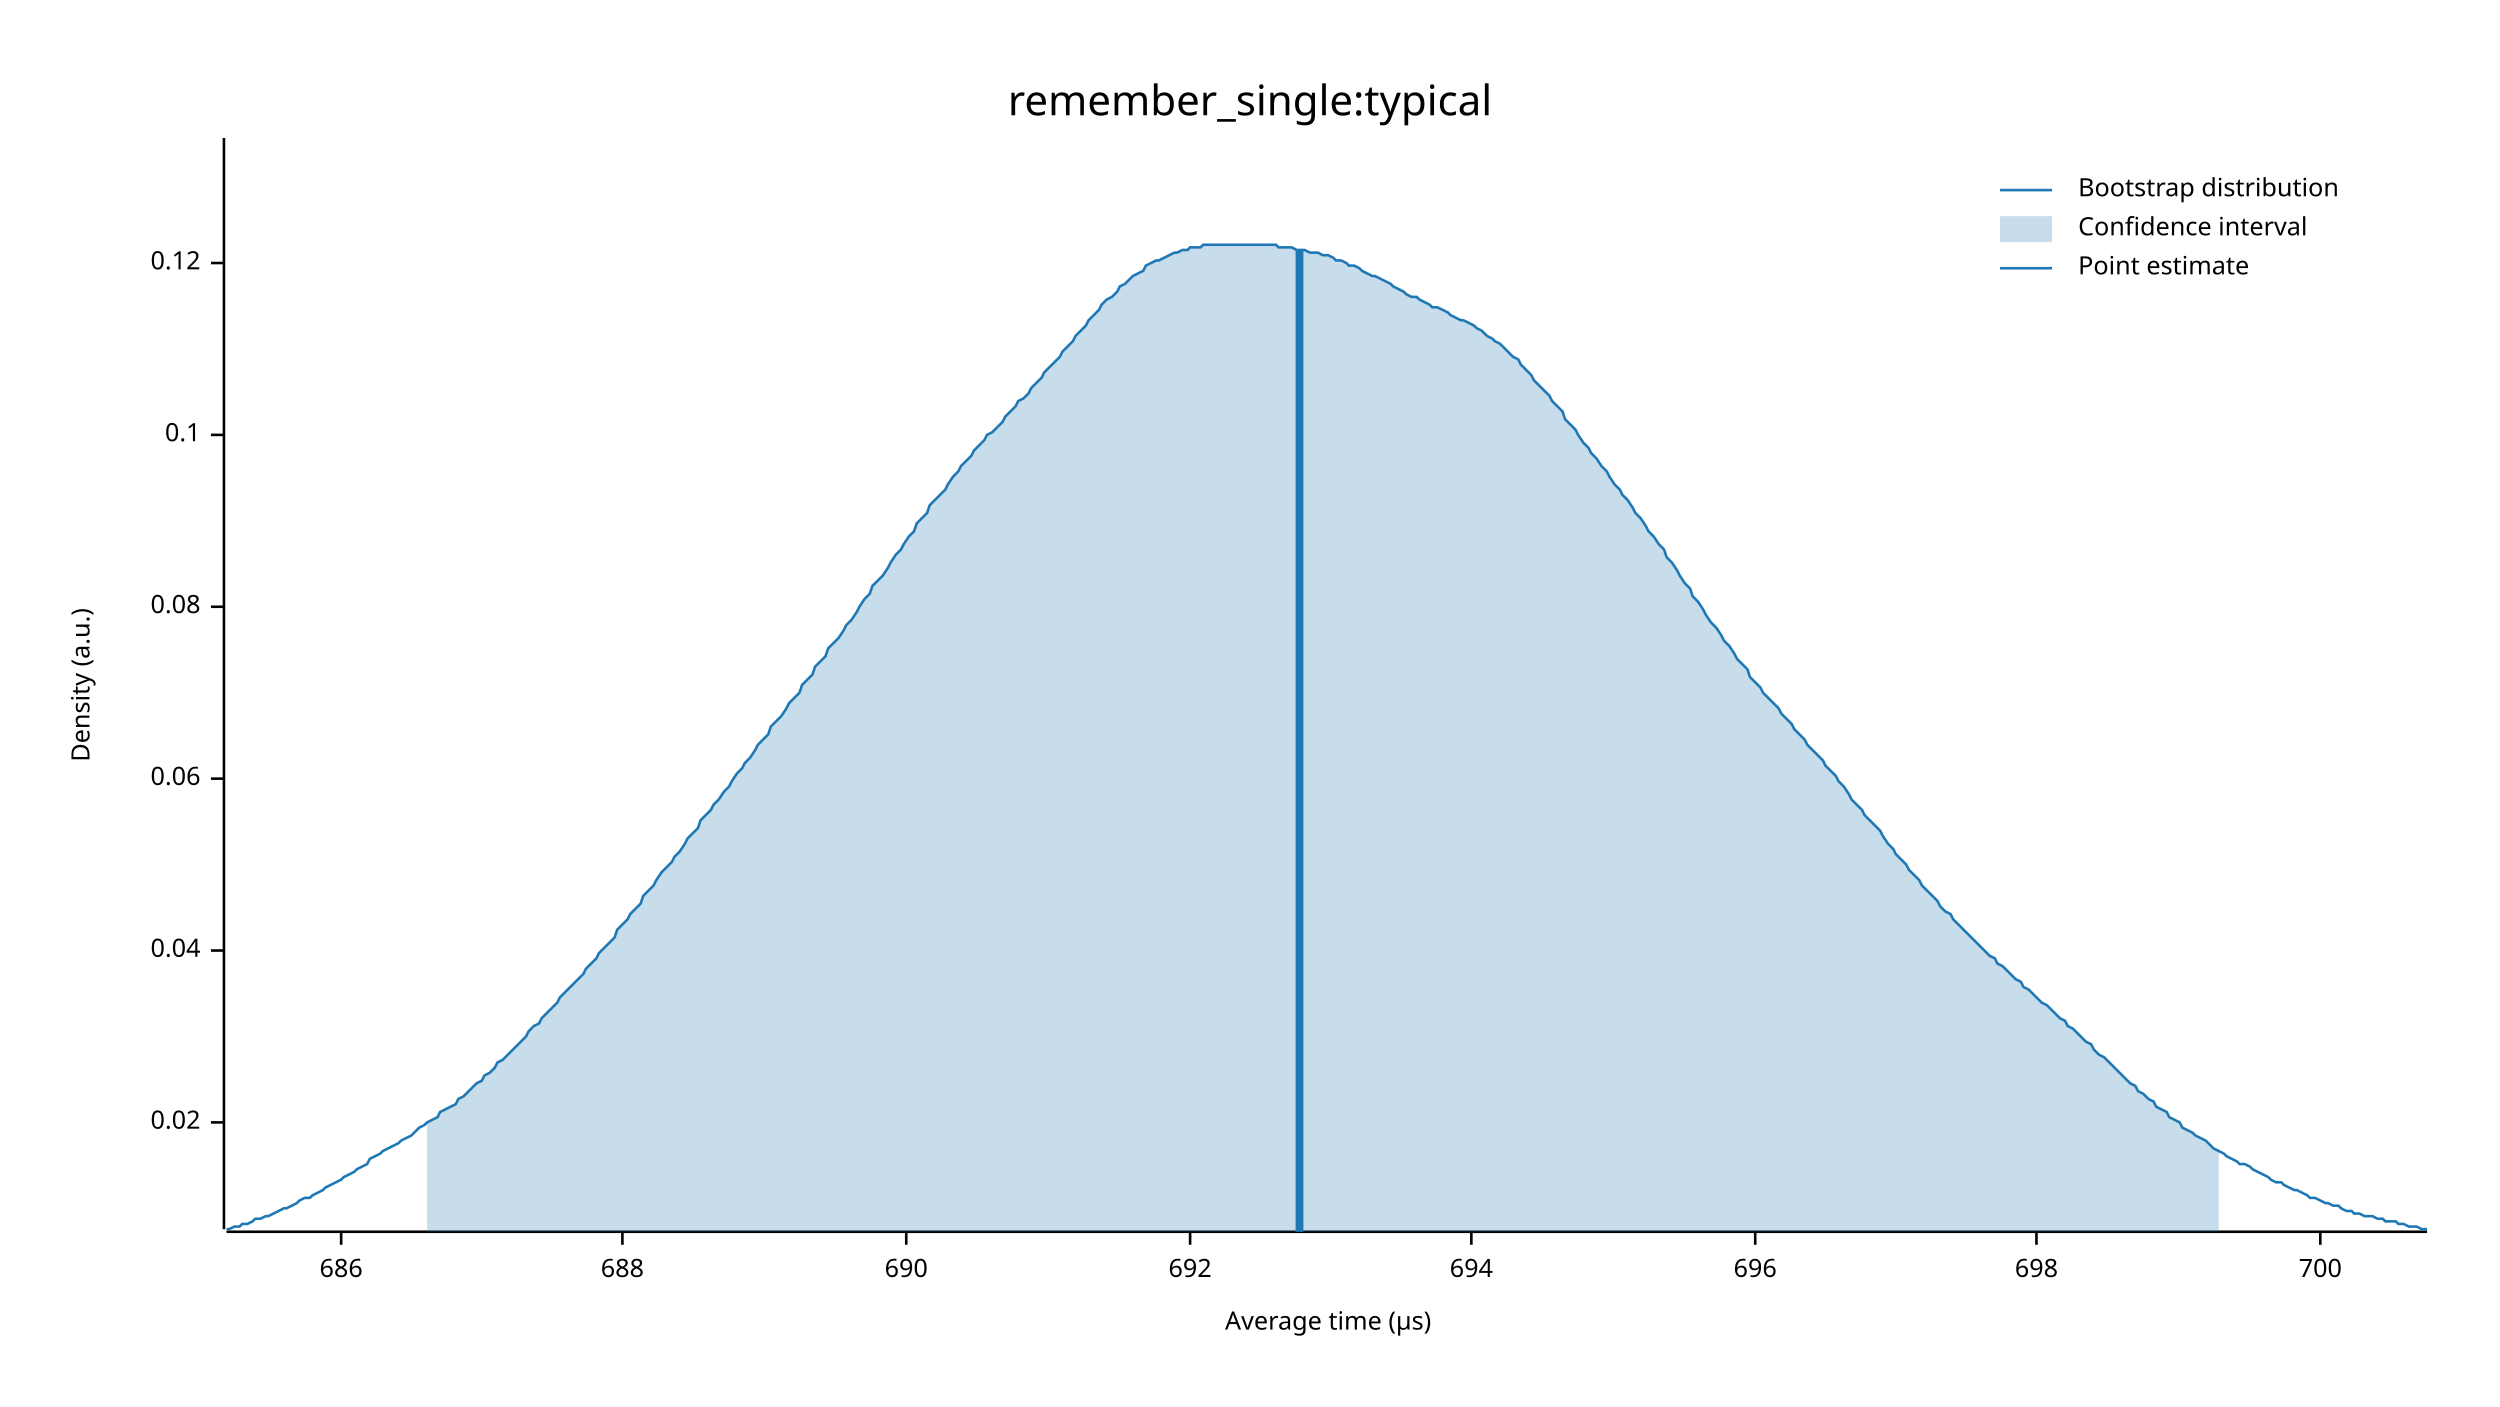
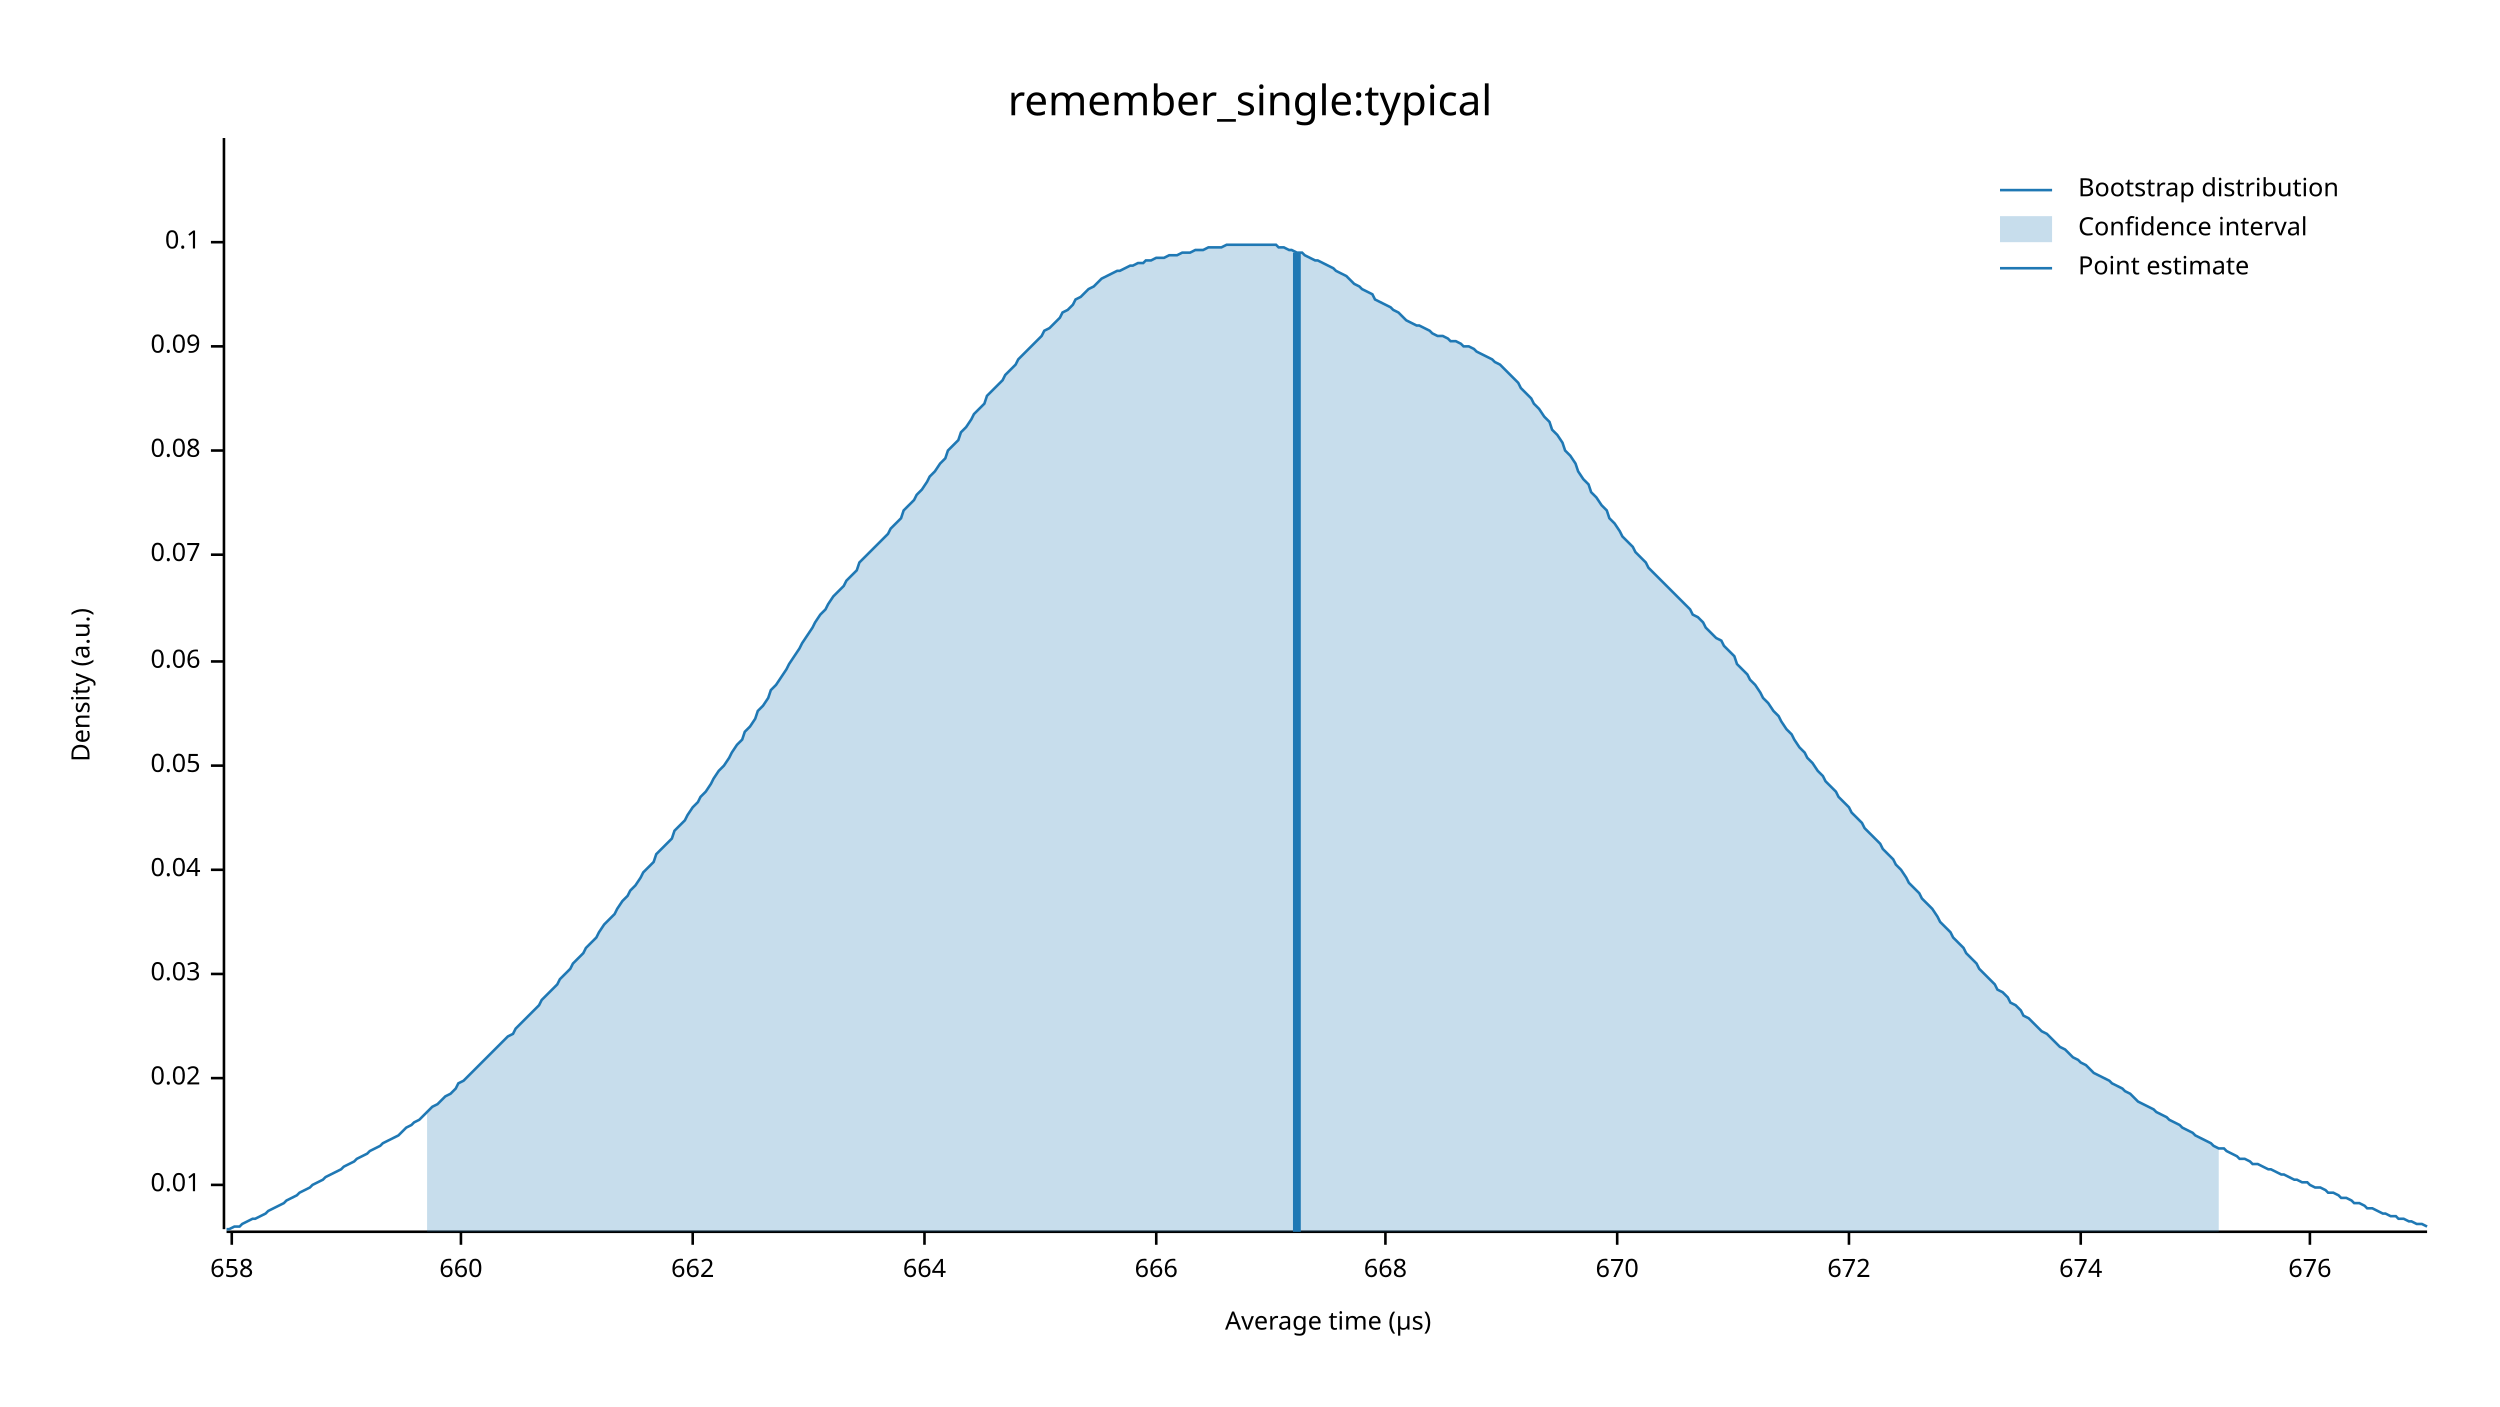
<svg xmlns="http://www.w3.org/2000/svg" width="960" height="540" viewBox="0 0 960 540">
  <text x="480" y="32" dy="0.76em" text-anchor="middle" font-family="sans-serif" font-size="16.129" opacity="1" fill="#000000">
remember_single:typical
</text>
  <text x="27" y="263" dy="0.76em" text-anchor="middle" font-family="sans-serif" font-size="9.677" opacity="1" fill="#000000" transform="rotate(270, 27, 263)">
Density (a.u.)
</text>
  <text x="510" y="513" dy="-0.5ex" text-anchor="middle" font-family="sans-serif" font-size="9.677" opacity="1" fill="#000000">
Average time (µs)
</text>
  <polyline fill="none" opacity="1" stroke="#000000" stroke-width="1" points="86,53 86,472 " />
-   <text x="77" y="431" dy="0.5ex" text-anchor="end" font-family="sans-serif" font-size="9.677" opacity="1" fill="#000000">
+   <text x="77" y="455" dy="0.5ex" text-anchor="end" font-family="sans-serif" font-size="9.677" opacity="1" fill="#000000">
+ 0.01
+ </text>
+   <polyline fill="none" opacity="1" stroke="#000000" stroke-width="1" points="81,455 86,455 " />
+   <text x="77" y="414" dy="0.5ex" text-anchor="end" font-family="sans-serif" font-size="9.677" opacity="1" fill="#000000">
0.02
</text>
-   <polyline fill="none" opacity="1" stroke="#000000" stroke-width="1" points="81,431 86,431 " />
-   <text x="77" y="365" dy="0.5ex" text-anchor="end" font-family="sans-serif" font-size="9.677" opacity="1" fill="#000000">
+   <polyline fill="none" opacity="1" stroke="#000000" stroke-width="1" points="81,414 86,414 " />
+   <text x="77" y="374" dy="0.5ex" text-anchor="end" font-family="sans-serif" font-size="9.677" opacity="1" fill="#000000">
+ 0.03
+ </text>
+   <polyline fill="none" opacity="1" stroke="#000000" stroke-width="1" points="81,374 86,374 " />
+   <text x="77" y="334" dy="0.5ex" text-anchor="end" font-family="sans-serif" font-size="9.677" opacity="1" fill="#000000">
0.04
</text>
-   <polyline fill="none" opacity="1" stroke="#000000" stroke-width="1" points="81,365 86,365 " />
-   <text x="77" y="299" dy="0.5ex" text-anchor="end" font-family="sans-serif" font-size="9.677" opacity="1" fill="#000000">
+   <polyline fill="none" opacity="1" stroke="#000000" stroke-width="1" points="81,334 86,334 " />
+   <text x="77" y="294" dy="0.5ex" text-anchor="end" font-family="sans-serif" font-size="9.677" opacity="1" fill="#000000">
+ 0.05
+ </text>
+   <polyline fill="none" opacity="1" stroke="#000000" stroke-width="1" points="81,294 86,294 " />
+   <text x="77" y="254" dy="0.5ex" text-anchor="end" font-family="sans-serif" font-size="9.677" opacity="1" fill="#000000">
0.06
</text>
-   <polyline fill="none" opacity="1" stroke="#000000" stroke-width="1" points="81,299 86,299 " />
-   <text x="77" y="233" dy="0.5ex" text-anchor="end" font-family="sans-serif" font-size="9.677" opacity="1" fill="#000000">
+   <polyline fill="none" opacity="1" stroke="#000000" stroke-width="1" points="81,254 86,254 " />
+   <text x="77" y="213" dy="0.5ex" text-anchor="end" font-family="sans-serif" font-size="9.677" opacity="1" fill="#000000">
+ 0.07
+ </text>
+   <polyline fill="none" opacity="1" stroke="#000000" stroke-width="1" points="81,213 86,213 " />
+   <text x="77" y="173" dy="0.5ex" text-anchor="end" font-family="sans-serif" font-size="9.677" opacity="1" fill="#000000">
0.08
</text>
-   <polyline fill="none" opacity="1" stroke="#000000" stroke-width="1" points="81,233 86,233 " />
-   <text x="77" y="167" dy="0.5ex" text-anchor="end" font-family="sans-serif" font-size="9.677" opacity="1" fill="#000000">
+   <polyline fill="none" opacity="1" stroke="#000000" stroke-width="1" points="81,173 86,173 " />
+   <text x="77" y="133" dy="0.5ex" text-anchor="end" font-family="sans-serif" font-size="9.677" opacity="1" fill="#000000">
+ 0.09
+ </text>
+   <polyline fill="none" opacity="1" stroke="#000000" stroke-width="1" points="81,133 86,133 " />
+   <text x="77" y="93" dy="0.5ex" text-anchor="end" font-family="sans-serif" font-size="9.677" opacity="1" fill="#000000">
0.1
</text>
-   <polyline fill="none" opacity="1" stroke="#000000" stroke-width="1" points="81,167 86,167 " />
-   <text x="77" y="101" dy="0.5ex" text-anchor="end" font-family="sans-serif" font-size="9.677" opacity="1" fill="#000000">
- 0.12
+   <polyline fill="none" opacity="1" stroke="#000000" stroke-width="1" points="81,93 86,93 " />
+   <polyline fill="none" opacity="1" stroke="#000000" stroke-width="1" points="87,473 932,473 " />
+   <text x="89" y="483" dy="0.76em" text-anchor="middle" font-family="sans-serif" font-size="9.677" opacity="1" fill="#000000">
+ 658
</text>
-   <polyline fill="none" opacity="1" stroke="#000000" stroke-width="1" points="81,101 86,101 " />
-   <polyline fill="none" opacity="1" stroke="#000000" stroke-width="1" points="87,473 932,473 " />
-   <text x="131" y="483" dy="0.76em" text-anchor="middle" font-family="sans-serif" font-size="9.677" opacity="1" fill="#000000">
- 686
+   <polyline fill="none" opacity="1" stroke="#000000" stroke-width="1" points="89,473 89,478 " />
+   <text x="177" y="483" dy="0.76em" text-anchor="middle" font-family="sans-serif" font-size="9.677" opacity="1" fill="#000000">
+ 660
</text>
-   <polyline fill="none" opacity="1" stroke="#000000" stroke-width="1" points="131,473 131,478 " />
-   <text x="239" y="483" dy="0.76em" text-anchor="middle" font-family="sans-serif" font-size="9.677" opacity="1" fill="#000000">
- 688
+   <polyline fill="none" opacity="1" stroke="#000000" stroke-width="1" points="177,473 177,478 " />
+   <text x="266" y="483" dy="0.76em" text-anchor="middle" font-family="sans-serif" font-size="9.677" opacity="1" fill="#000000">
+ 662
</text>
-   <polyline fill="none" opacity="1" stroke="#000000" stroke-width="1" points="239,473 239,478 " />
-   <text x="348" y="483" dy="0.76em" text-anchor="middle" font-family="sans-serif" font-size="9.677" opacity="1" fill="#000000">
- 690
+   <polyline fill="none" opacity="1" stroke="#000000" stroke-width="1" points="266,473 266,478 " />
+   <text x="355" y="483" dy="0.76em" text-anchor="middle" font-family="sans-serif" font-size="9.677" opacity="1" fill="#000000">
+ 664
</text>
-   <polyline fill="none" opacity="1" stroke="#000000" stroke-width="1" points="348,473 348,478 " />
-   <text x="457" y="483" dy="0.76em" text-anchor="middle" font-family="sans-serif" font-size="9.677" opacity="1" fill="#000000">
- 692
+   <polyline fill="none" opacity="1" stroke="#000000" stroke-width="1" points="355,473 355,478 " />
+   <text x="444" y="483" dy="0.76em" text-anchor="middle" font-family="sans-serif" font-size="9.677" opacity="1" fill="#000000">
+ 666
</text>
-   <polyline fill="none" opacity="1" stroke="#000000" stroke-width="1" points="457,473 457,478 " />
-   <text x="565" y="483" dy="0.76em" text-anchor="middle" font-family="sans-serif" font-size="9.677" opacity="1" fill="#000000">
- 694
+   <polyline fill="none" opacity="1" stroke="#000000" stroke-width="1" points="444,473 444,478 " />
+   <text x="532" y="483" dy="0.76em" text-anchor="middle" font-family="sans-serif" font-size="9.677" opacity="1" fill="#000000">
+ 668
</text>
-   <polyline fill="none" opacity="1" stroke="#000000" stroke-width="1" points="565,473 565,478 " />
-   <text x="674" y="483" dy="0.76em" text-anchor="middle" font-family="sans-serif" font-size="9.677" opacity="1" fill="#000000">
- 696
+   <polyline fill="none" opacity="1" stroke="#000000" stroke-width="1" points="532,473 532,478 " />
+   <text x="621" y="483" dy="0.76em" text-anchor="middle" font-family="sans-serif" font-size="9.677" opacity="1" fill="#000000">
+ 670
</text>
-   <polyline fill="none" opacity="1" stroke="#000000" stroke-width="1" points="674,473 674,478 " />
-   <text x="782" y="483" dy="0.76em" text-anchor="middle" font-family="sans-serif" font-size="9.677" opacity="1" fill="#000000">
- 698
+   <polyline fill="none" opacity="1" stroke="#000000" stroke-width="1" points="621,473 621,478 " />
+   <text x="710" y="483" dy="0.76em" text-anchor="middle" font-family="sans-serif" font-size="9.677" opacity="1" fill="#000000">
+ 672
</text>
-   <polyline fill="none" opacity="1" stroke="#000000" stroke-width="1" points="782,473 782,478 " />
-   <text x="891" y="483" dy="0.76em" text-anchor="middle" font-family="sans-serif" font-size="9.677" opacity="1" fill="#000000">
- 700
+   <polyline fill="none" opacity="1" stroke="#000000" stroke-width="1" points="710,473 710,478 " />
+   <text x="799" y="483" dy="0.76em" text-anchor="middle" font-family="sans-serif" font-size="9.677" opacity="1" fill="#000000">
+ 674
</text>
-   <polyline fill="none" opacity="1" stroke="#000000" stroke-width="1" points="891,473 891,478 " />
-   <polyline fill="none" opacity="1" stroke="#1F78B4" stroke-width="1" points="87,472 88,472 90,471 92,471 93,470 95,470 97,469 98,468 100,468 102,467 103,467 105,466 107,465 109,464 110,464 112,463 114,462 115,461 117,460 119,460 120,459 122,458 124,457 125,456 127,455 129,454 131,453 132,452 134,451 136,450 137,449 139,448 141,447 142,445 144,444 146,443 147,442 149,441 151,440 153,439 154,438 156,437 158,436 159,435 161,433 163,432 164,431 166,430 168,429 169,427 171,426 173,425 175,424 176,422 178,421 180,419 181,418 183,416 185,415 186,413 188,412 190,410 191,408 193,407 195,405 197,403 198,402 200,400 202,398 203,396 205,394 207,393 208,391 210,389 212,387 214,385 215,383 217,381 219,379 220,378 222,376 224,374 225,372 227,370 229,368 230,366 232,364 234,362 236,360 237,357 239,355 241,353 242,351 244,349 246,347 247,344 249,342 251,340 252,338 254,335 256,333 258,331 259,329 261,327 263,324 264,322 266,320 268,318 269,315 271,313 273,311 274,309 276,307 278,304 280,302 281,300 283,297 285,295 286,293 288,291 290,288 291,286 293,284 295,282 296,279 298,277 300,275 302,272 303,270 305,268 307,266 308,263 310,261 312,259 313,256 315,254 317,252 318,249 320,247 322,245 324,242 325,240 327,238 329,235 330,233 332,230 334,228 335,225 337,223 339,221 341,218 342,216 344,213 346,211 347,209 349,206 351,204 352,201 354,199 356,197 357,194 359,192 361,190 363,188 364,186 366,183 368,181 369,179 371,177 373,175 374,173 376,171 378,169 379,167 381,166 383,164 385,162 386,160 388,158 390,156 391,154 393,153 395,151 396,149 398,147 400,145 401,143 403,141 405,139 407,137 408,135 410,133 412,131 413,129 415,127 417,125 418,123 420,121 422,119 423,117 425,115 427,114 429,112 430,110 432,109 434,107 435,106 437,105 439,104 440,102 442,101 444,100 445,100 447,99 449,98 451,97 452,97 454,96 456,96 457,95 459,95 461,95 462,94 464,94 466,94 468,94 469,94 471,94 473,94 474,94 476,94 478,94 479,94 481,94 483,94 484,94 486,94 488,94 490,94 491,95 493,95 495,95 496,95 498,96 500,96 501,96 503,97 505,97 506,97 508,98 510,98 512,99 513,100 515,100 517,101 518,102 520,102 522,103 523,104 525,105 527,106 528,106 530,107 532,108 534,109 535,110 537,111 539,112 540,113 542,114 544,114 545,115 547,116 549,117 550,118 552,118 554,119 556,120 557,121 559,122 561,123 562,123 564,124 566,125 567,126 569,127 571,129 573,130 574,131 576,132 578,134 579,135 581,137 583,138 584,140 586,142 588,144 589,146 591,148 593,150 595,152 596,154 598,156 600,158 601,161 603,163 605,165 606,167 608,170 610,172 611,174 613,176 615,179 617,181 618,183 620,186 622,188 623,190 625,192 627,195 628,197 630,199 632,202 633,204 635,206 637,209 639,211 640,214 642,216 644,219 645,221 647,224 649,226 650,229 652,231 654,234 655,236 657,239 659,241 661,244 662,246 664,248 666,251 667,253 669,255 671,257 672,260 674,262 676,264 677,266 679,268 681,270 683,272 684,274 686,276 688,278 689,280 691,282 693,284 694,286 696,288 698,290 700,292 701,294 703,296 705,298 706,300 708,302 710,305 711,307 713,309 715,311 716,313 718,315 720,317 722,319 723,321 725,324 727,326 728,328 730,330 732,332 733,334 735,336 737,338 738,340 740,342 742,344 744,346 745,348 747,350 749,351 750,353 752,355 754,357 755,358 757,360 759,362 760,363 762,365 764,367 766,368 767,370 769,371 771,373 772,374 774,376 776,377 777,379 779,380 781,382 782,383 784,385 786,386 788,388 789,389 791,391 793,392 794,394 796,395 798,397 799,398 801,400 803,401 804,403 806,405 808,406 810,408 811,409 813,411 815,413 816,414 818,416 820,417 821,419 823,420 825,422 827,423 828,425 830,426 832,427 833,429 835,430 837,431 838,433 840,434 842,435 843,436 845,437 847,438 849,440 850,441 852,442 854,443 855,444 857,445 859,446 860,447 862,447 864,448 865,449 867,450 869,451 871,452 872,453 874,454 876,454 877,455 879,456 881,457 882,457 884,458 886,459 887,460 889,460 891,461 893,462 894,462 896,463 898,463 899,464 901,465 903,465 904,466 906,466 908,467 909,467 911,467 913,468 915,468 916,469 918,469 920,469 921,470 923,470 925,471 926,471 928,471 930,472 932,472 " />
-   <polygon opacity="0.25" fill="#1F78B4" points="164,431 166,430 168,429 169,427 171,426 173,425 175,424 176,422 178,421 180,419 181,418 183,416 185,415 186,413 188,412 190,410 191,408 193,407 195,405 197,403 198,402 200,400 202,398 203,396 205,394 207,393 208,391 210,389 212,387 214,385 215,383 217,381 219,379 220,378 222,376 224,374 225,372 227,370 229,368 230,366 232,364 234,362 236,360 237,357 239,355 241,353 242,351 244,349 246,347 247,344 249,342 251,340 252,338 254,335 256,333 258,331 259,329 261,327 263,324 264,322 266,320 268,318 269,315 271,313 273,311 274,309 276,307 278,304 280,302 281,300 283,297 285,295 286,293 288,291 290,288 291,286 293,284 295,282 296,279 298,277 300,275 302,272 303,270 305,268 307,266 308,263 310,261 312,259 313,256 315,254 317,252 318,249 320,247 322,245 324,242 325,240 327,238 329,235 330,233 332,230 334,228 335,225 337,223 339,221 341,218 342,216 344,213 346,211 347,209 349,206 351,204 352,201 354,199 356,197 357,194 359,192 361,190 363,188 364,186 366,183 368,181 369,179 371,177 373,175 374,173 376,171 378,169 379,167 381,166 383,164 385,162 386,160 388,158 390,156 391,154 393,153 395,151 396,149 398,147 400,145 401,143 403,141 405,139 407,137 408,135 410,133 412,131 413,129 415,127 417,125 418,123 420,121 422,119 423,117 425,115 427,114 429,112 430,110 432,109 434,107 435,106 437,105 439,104 440,102 442,101 444,100 445,100 447,99 449,98 451,97 452,97 454,96 456,96 457,95 459,95 461,95 462,94 464,94 466,94 468,94 469,94 471,94 473,94 474,94 476,94 478,94 479,94 481,94 483,94 484,94 486,94 488,94 490,94 491,95 493,95 495,95 496,95 498,96 500,96 501,96 503,97 505,97 506,97 508,98 510,98 512,99 513,100 515,100 517,101 518,102 520,102 522,103 523,104 525,105 527,106 528,106 530,107 532,108 534,109 535,110 537,111 539,112 540,113 542,114 544,114 545,115 547,116 549,117 550,118 552,118 554,119 556,120 557,121 559,122 561,123 562,123 564,124 566,125 567,126 569,127 571,129 573,130 574,131 576,132 578,134 579,135 581,137 583,138 584,140 586,142 588,144 589,146 591,148 593,150 595,152 596,154 598,156 600,158 601,161 603,163 605,165 606,167 608,170 610,172 611,174 613,176 615,179 617,181 618,183 620,186 622,188 623,190 625,192 627,195 628,197 630,199 632,202 633,204 635,206 637,209 639,211 640,214 642,216 644,219 645,221 647,224 649,226 650,229 652,231 654,234 655,236 657,239 659,241 661,244 662,246 664,248 666,251 667,253 669,255 671,257 672,260 674,262 676,264 677,266 679,268 681,270 683,272 684,274 686,276 688,278 689,280 691,282 693,284 694,286 696,288 698,290 700,292 701,294 703,296 705,298 706,300 708,302 710,305 711,307 713,309 715,311 716,313 718,315 720,317 722,319 723,321 725,324 727,326 728,328 730,330 732,332 733,334 735,336 737,338 738,340 740,342 742,344 744,346 745,348 747,350 749,351 750,353 752,355 754,357 755,358 757,360 759,362 760,363 762,365 764,367 766,368 767,370 769,371 771,373 772,374 774,376 776,377 777,379 779,380 781,382 782,383 784,385 786,386 788,388 789,389 791,391 793,392 794,394 796,395 798,397 799,398 801,400 803,401 804,403 806,405 808,406 810,408 811,409 813,411 815,413 816,414 818,416 820,417 821,419 823,420 825,422 827,423 828,425 830,426 832,427 833,429 835,430 837,431 838,433 840,434 842,435 843,436 845,437 847,438 849,440 850,441 852,442 852,473 164,473 " />
-   <polyline fill="none" opacity="1" stroke="#1F78B4" stroke-width="3" points="499,473 499,96 " />
+   <polyline fill="none" opacity="1" stroke="#000000" stroke-width="1" points="799,473 799,478 " />
+   <text x="887" y="483" dy="0.76em" text-anchor="middle" font-family="sans-serif" font-size="9.677" opacity="1" fill="#000000">
+ 676
+ </text>
+   <polyline fill="none" opacity="1" stroke="#000000" stroke-width="1" points="887,473 887,478 " />
+   <polyline fill="none" opacity="1" stroke="#1F78B4" stroke-width="1" points="87,472 88,472 90,471 92,471 93,470 95,469 97,468 98,468 100,467 102,466 103,465 105,464 107,463 109,462 110,461 112,460 114,459 115,458 117,457 119,456 120,455 122,454 124,453 125,452 127,451 129,450 131,449 132,448 134,447 136,446 137,445 139,444 141,443 142,442 144,441 146,440 147,439 149,438 151,437 153,436 154,435 156,433 158,432 159,431 161,430 163,428 164,427 166,425 168,424 169,423 171,421 173,420 175,418 176,416 178,415 180,413 181,412 183,410 185,408 186,407 188,405 190,403 191,402 193,400 195,398 197,397 198,395 200,393 202,391 203,390 205,388 207,386 208,384 210,382 212,380 214,378 215,376 217,374 219,372 220,370 222,368 224,366 225,364 227,362 229,360 230,358 232,355 234,353 236,351 237,349 239,346 241,344 242,342 244,340 246,337 247,335 249,333 251,331 252,328 254,326 256,324 258,322 259,319 261,317 263,315 264,313 266,310 268,308 269,306 271,304 273,301 274,299 276,296 278,294 280,291 281,289 283,286 285,284 286,281 288,279 290,276 291,273 293,271 295,268 296,265 298,263 300,260 302,257 303,255 305,252 307,249 308,247 310,244 312,241 313,239 315,236 317,234 318,232 320,229 322,227 324,225 325,223 327,221 329,219 330,216 332,214 334,212 335,211 337,209 339,207 341,205 342,203 344,201 346,199 347,196 349,194 351,192 352,190 354,188 356,185 357,183 359,181 361,178 363,176 364,173 366,171 368,169 369,166 371,164 373,161 374,159 376,157 378,155 379,152 381,150 383,148 385,146 386,144 388,142 390,140 391,138 393,136 395,134 396,133 398,131 400,129 401,127 403,126 405,124 407,122 408,120 410,119 412,117 413,115 415,114 417,112 418,111 420,110 422,108 423,107 425,106 427,105 429,104 430,104 432,103 434,102 435,102 437,101 439,101 440,100 442,100 444,99 445,99 447,99 449,98 451,98 452,98 454,97 456,97 457,97 459,96 461,96 462,96 464,95 466,95 468,95 469,95 471,94 473,94 474,94 476,94 478,94 479,94 481,94 483,94 484,94 486,94 488,94 490,94 491,95 493,95 495,96 496,96 498,97 500,97 501,98 503,99 505,100 506,100 508,101 510,102 512,103 513,104 515,105 517,106 518,107 520,109 522,110 523,111 525,112 527,113 528,115 530,116 532,117 534,118 535,119 537,120 539,122 540,123 542,124 544,125 545,125 547,126 549,127 550,128 552,129 554,129 556,130 557,131 559,131 561,132 562,133 564,133 566,134 567,135 569,136 571,137 573,138 574,139 576,140 578,142 579,143 581,145 583,147 584,149 586,151 588,153 589,155 591,157 593,160 595,162 596,165 598,167 600,170 601,173 603,175 605,178 606,181 608,184 610,186 611,189 613,191 615,194 617,196 618,199 620,201 622,204 623,206 625,208 627,210 628,212 630,214 632,216 633,218 635,220 637,222 639,224 640,225 642,227 644,229 645,230 647,232 649,234 650,236 652,237 654,239 655,241 657,243 659,245 661,246 662,248 664,250 666,252 667,255 669,257 671,259 672,261 674,263 676,266 677,268 679,270 681,273 683,275 684,277 686,280 688,282 689,284 691,287 693,289 694,291 696,293 698,296 700,298 701,300 703,302 705,304 706,306 708,308 710,310 711,312 713,314 715,316 716,318 718,320 720,322 722,324 723,326 725,328 727,330 728,332 730,334 732,337 733,339 735,341 737,343 738,345 740,347 742,349 744,352 745,354 747,356 749,358 750,360 752,362 754,364 755,366 757,368 759,370 760,372 762,374 764,376 766,378 767,380 769,381 771,383 772,385 774,386 776,388 777,390 779,391 781,393 782,394 784,396 786,397 788,399 789,400 791,402 793,403 794,404 796,406 798,407 799,408 801,409 803,411 804,412 806,413 808,414 810,415 811,416 813,417 815,418 816,419 818,420 820,422 821,423 823,424 825,425 827,426 828,427 830,428 832,429 833,430 835,431 837,432 838,433 840,434 842,435 843,436 845,437 847,438 849,439 850,440 852,441 854,441 855,442 857,443 859,444 860,445 862,445 864,446 865,447 867,447 869,448 871,449 872,449 874,450 876,451 877,451 879,452 881,453 882,453 884,454 886,454 887,455 889,456 891,456 893,457 894,458 896,458 898,459 899,460 901,460 903,461 904,462 906,462 908,463 909,464 911,464 913,465 915,466 916,466 918,467 920,467 921,468 923,468 925,469 926,469 928,470 930,470 932,471 " />
+   <polygon opacity="0.25" fill="#1F78B4" points="164,427 166,425 168,424 169,423 171,421 173,420 175,418 176,416 178,415 180,413 181,412 183,410 185,408 186,407 188,405 190,403 191,402 193,400 195,398 197,397 198,395 200,393 202,391 203,390 205,388 207,386 208,384 210,382 212,380 214,378 215,376 217,374 219,372 220,370 222,368 224,366 225,364 227,362 229,360 230,358 232,355 234,353 236,351 237,349 239,346 241,344 242,342 244,340 246,337 247,335 249,333 251,331 252,328 254,326 256,324 258,322 259,319 261,317 263,315 264,313 266,310 268,308 269,306 271,304 273,301 274,299 276,296 278,294 280,291 281,289 283,286 285,284 286,281 288,279 290,276 291,273 293,271 295,268 296,265 298,263 300,260 302,257 303,255 305,252 307,249 308,247 310,244 312,241 313,239 315,236 317,234 318,232 320,229 322,227 324,225 325,223 327,221 329,219 330,216 332,214 334,212 335,211 337,209 339,207 341,205 342,203 344,201 346,199 347,196 349,194 351,192 352,190 354,188 356,185 357,183 359,181 361,178 363,176 364,173 366,171 368,169 369,166 371,164 373,161 374,159 376,157 378,155 379,152 381,150 383,148 385,146 386,144 388,142 390,140 391,138 393,136 395,134 396,133 398,131 400,129 401,127 403,126 405,124 407,122 408,120 410,119 412,117 413,115 415,114 417,112 418,111 420,110 422,108 423,107 425,106 427,105 429,104 430,104 432,103 434,102 435,102 437,101 439,101 440,100 442,100 444,99 445,99 447,99 449,98 451,98 452,98 454,97 456,97 457,97 459,96 461,96 462,96 464,95 466,95 468,95 469,95 471,94 473,94 474,94 476,94 478,94 479,94 481,94 483,94 484,94 486,94 488,94 490,94 491,95 493,95 495,96 496,96 498,97 500,97 501,98 503,99 505,100 506,100 508,101 510,102 512,103 513,104 515,105 517,106 518,107 520,109 522,110 523,111 525,112 527,113 528,115 530,116 532,117 534,118 535,119 537,120 539,122 540,123 542,124 544,125 545,125 547,126 549,127 550,128 552,129 554,129 556,130 557,131 559,131 561,132 562,133 564,133 566,134 567,135 569,136 571,137 573,138 574,139 576,140 578,142 579,143 581,145 583,147 584,149 586,151 588,153 589,155 591,157 593,160 595,162 596,165 598,167 600,170 601,173 603,175 605,178 606,181 608,184 610,186 611,189 613,191 615,194 617,196 618,199 620,201 622,204 623,206 625,208 627,210 628,212 630,214 632,216 633,218 635,220 637,222 639,224 640,225 642,227 644,229 645,230 647,232 649,234 650,236 652,237 654,239 655,241 657,243 659,245 661,246 662,248 664,250 666,252 667,255 669,257 671,259 672,261 674,263 676,266 677,268 679,270 681,273 683,275 684,277 686,280 688,282 689,284 691,287 693,289 694,291 696,293 698,296 700,298 701,300 703,302 705,304 706,306 708,308 710,310 711,312 713,314 715,316 716,318 718,320 720,322 722,324 723,326 725,328 727,330 728,332 730,334 732,337 733,339 735,341 737,343 738,345 740,347 742,349 744,352 745,354 747,356 749,358 750,360 752,362 754,364 755,366 757,368 759,370 760,372 762,374 764,376 766,378 767,380 769,381 771,383 772,385 774,386 776,388 777,390 779,391 781,393 782,394 784,396 786,397 788,399 789,400 791,402 793,403 794,404 796,406 798,407 799,408 801,409 803,411 804,412 806,413 808,414 810,415 811,416 813,417 815,418 816,419 818,420 820,422 821,423 823,424 825,425 827,426 828,427 830,428 832,429 833,430 835,431 837,432 838,433 840,434 842,435 843,436 845,437 847,438 849,439 850,440 852,441 852,473 164,473 " />
+   <polyline fill="none" opacity="1" stroke="#1F78B4" stroke-width="3" points="498,473 498,97 " />
  <text x="798" y="68" dy="0.76em" text-anchor="start" font-family="sans-serif" font-size="9.677" opacity="1" fill="#000000">
Bootstrap distribution
</text>
  <text x="798" y="83" dy="0.76em" text-anchor="start" font-family="sans-serif" font-size="9.677" opacity="1" fill="#000000">
Confidence interval
</text>
  <text x="798" y="98" dy="0.76em" text-anchor="start" font-family="sans-serif" font-size="9.677" opacity="1" fill="#000000">
Point estimate
</text>
  <polyline fill="none" opacity="1" stroke="#1F78B4" stroke-width="1" points="768,73 788,73 " />
  <rect x="768" y="83" width="20" height="10" opacity="0.25" fill="#1F78B4" stroke="none" />
  <polyline fill="none" opacity="1" stroke="#1F78B4" stroke-width="1" points="768,103 788,103 " />
</svg>
